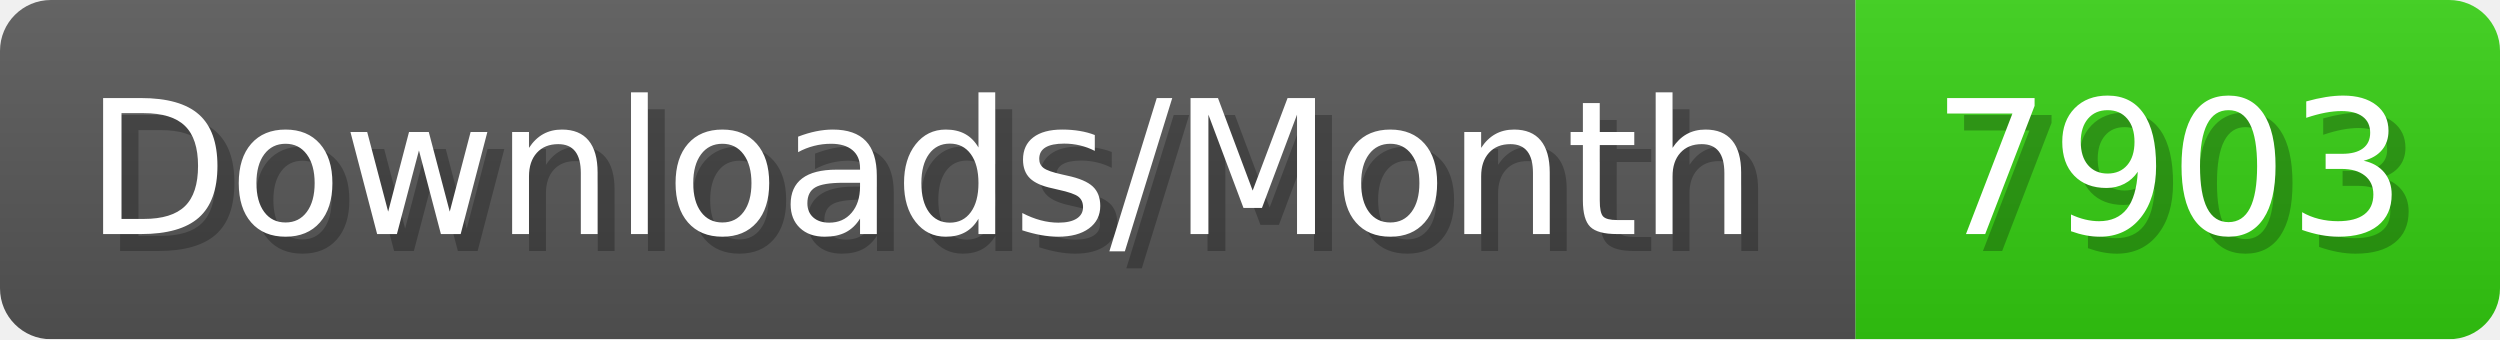
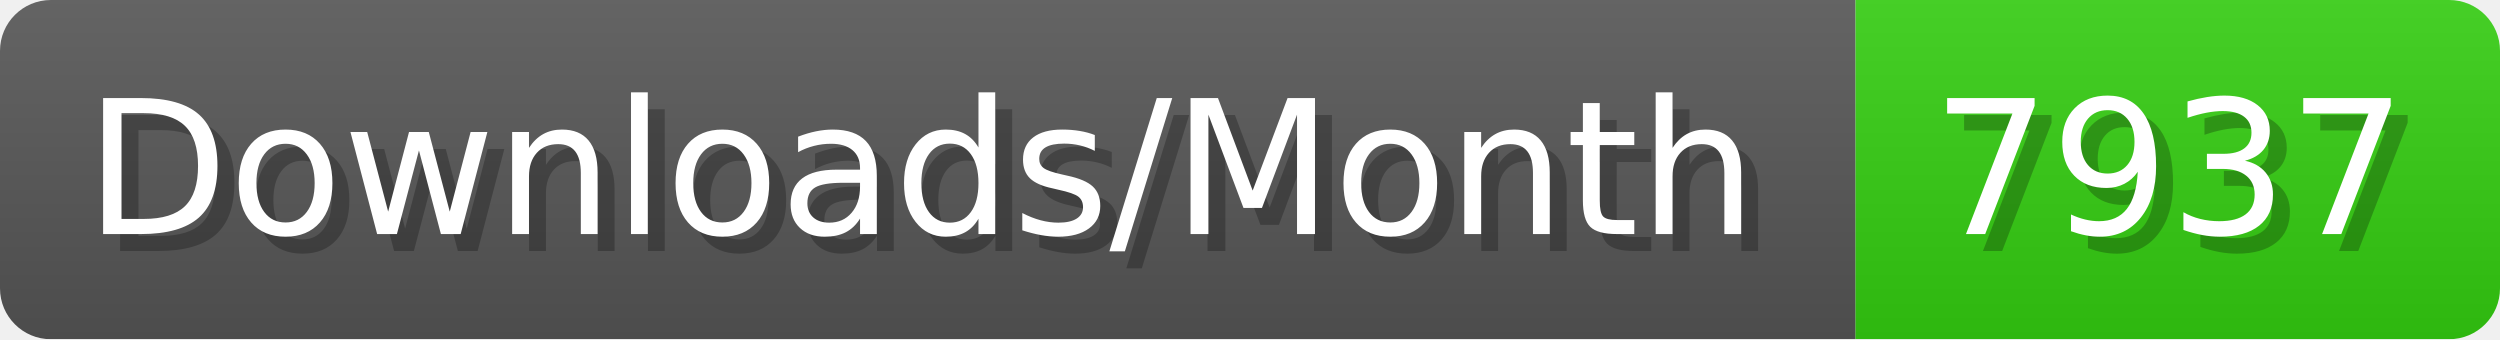
- <svg xmlns="http://www.w3.org/2000/svg" width="147.4" height="20" viewBox="0 0 1474 200" role="img" aria-label="Downloads/Month: 7903">
+ <svg xmlns="http://www.w3.org/2000/svg" width="147.4" height="20" viewBox="0 0 1474 200" role="img" aria-label="Downloads/Month: 7937">
  <linearGradient id="YlXUI" x2="0" y2="100%">
    <stop offset="0" stop-opacity=".1" stop-color="#EEE" />
    <stop offset="1" stop-opacity=".1" />
  </linearGradient>
  <mask id="JHhop">
    <rect width="1474" height="200" rx="30" fill="#FFF" />
  </mask>
  <g mask="url(#JHhop)">
    <rect width="1094" height="200" fill="#555" />
    <rect width="380" height="200" fill="#3C1" x="1094" />
    <rect width="1474" height="200" fill="url(#YlXUI)" />
  </g>
  <g aria-hidden="true" fill="#fff" text-anchor="start" font-family="Verdana,DejaVu Sans,sans-serif" font-size="110">
    <text x="60" y="148" textLength="994" fill="#000" opacity="0.25">Downloads/Month</text>
    <text x="50" y="138" textLength="994">Downloads/Month</text>
-     <text x="1149" y="148" textLength="280" fill="#000" opacity="0.25">7903</text>
-     <text x="1139" y="138" textLength="280">7903</text>
+     <text x="1149" y="148" textLength="280" fill="#000" opacity="0.25">7937</text>
+     <text x="1139" y="138" textLength="280">7937</text>
  </g>
</svg>
